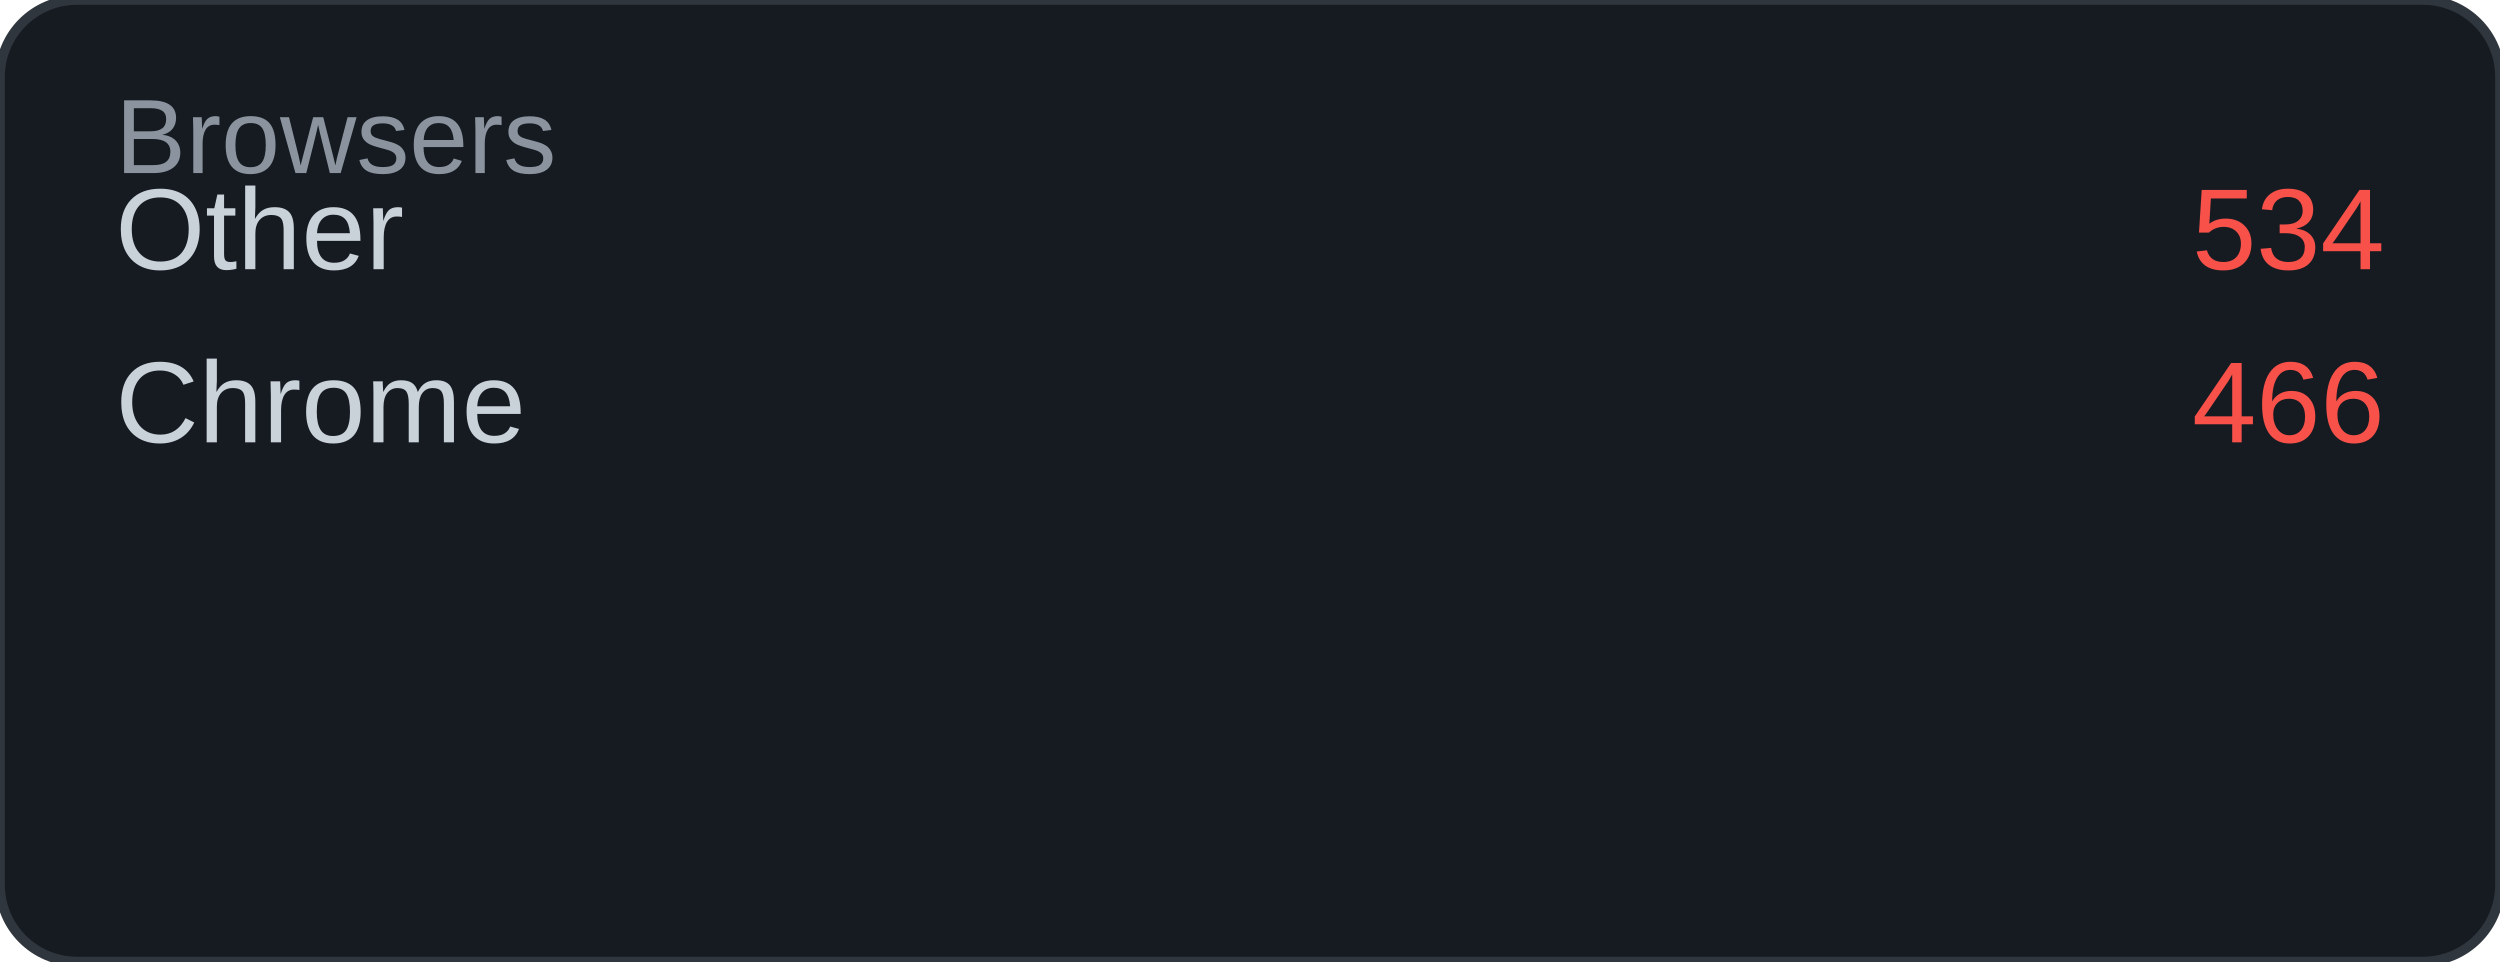
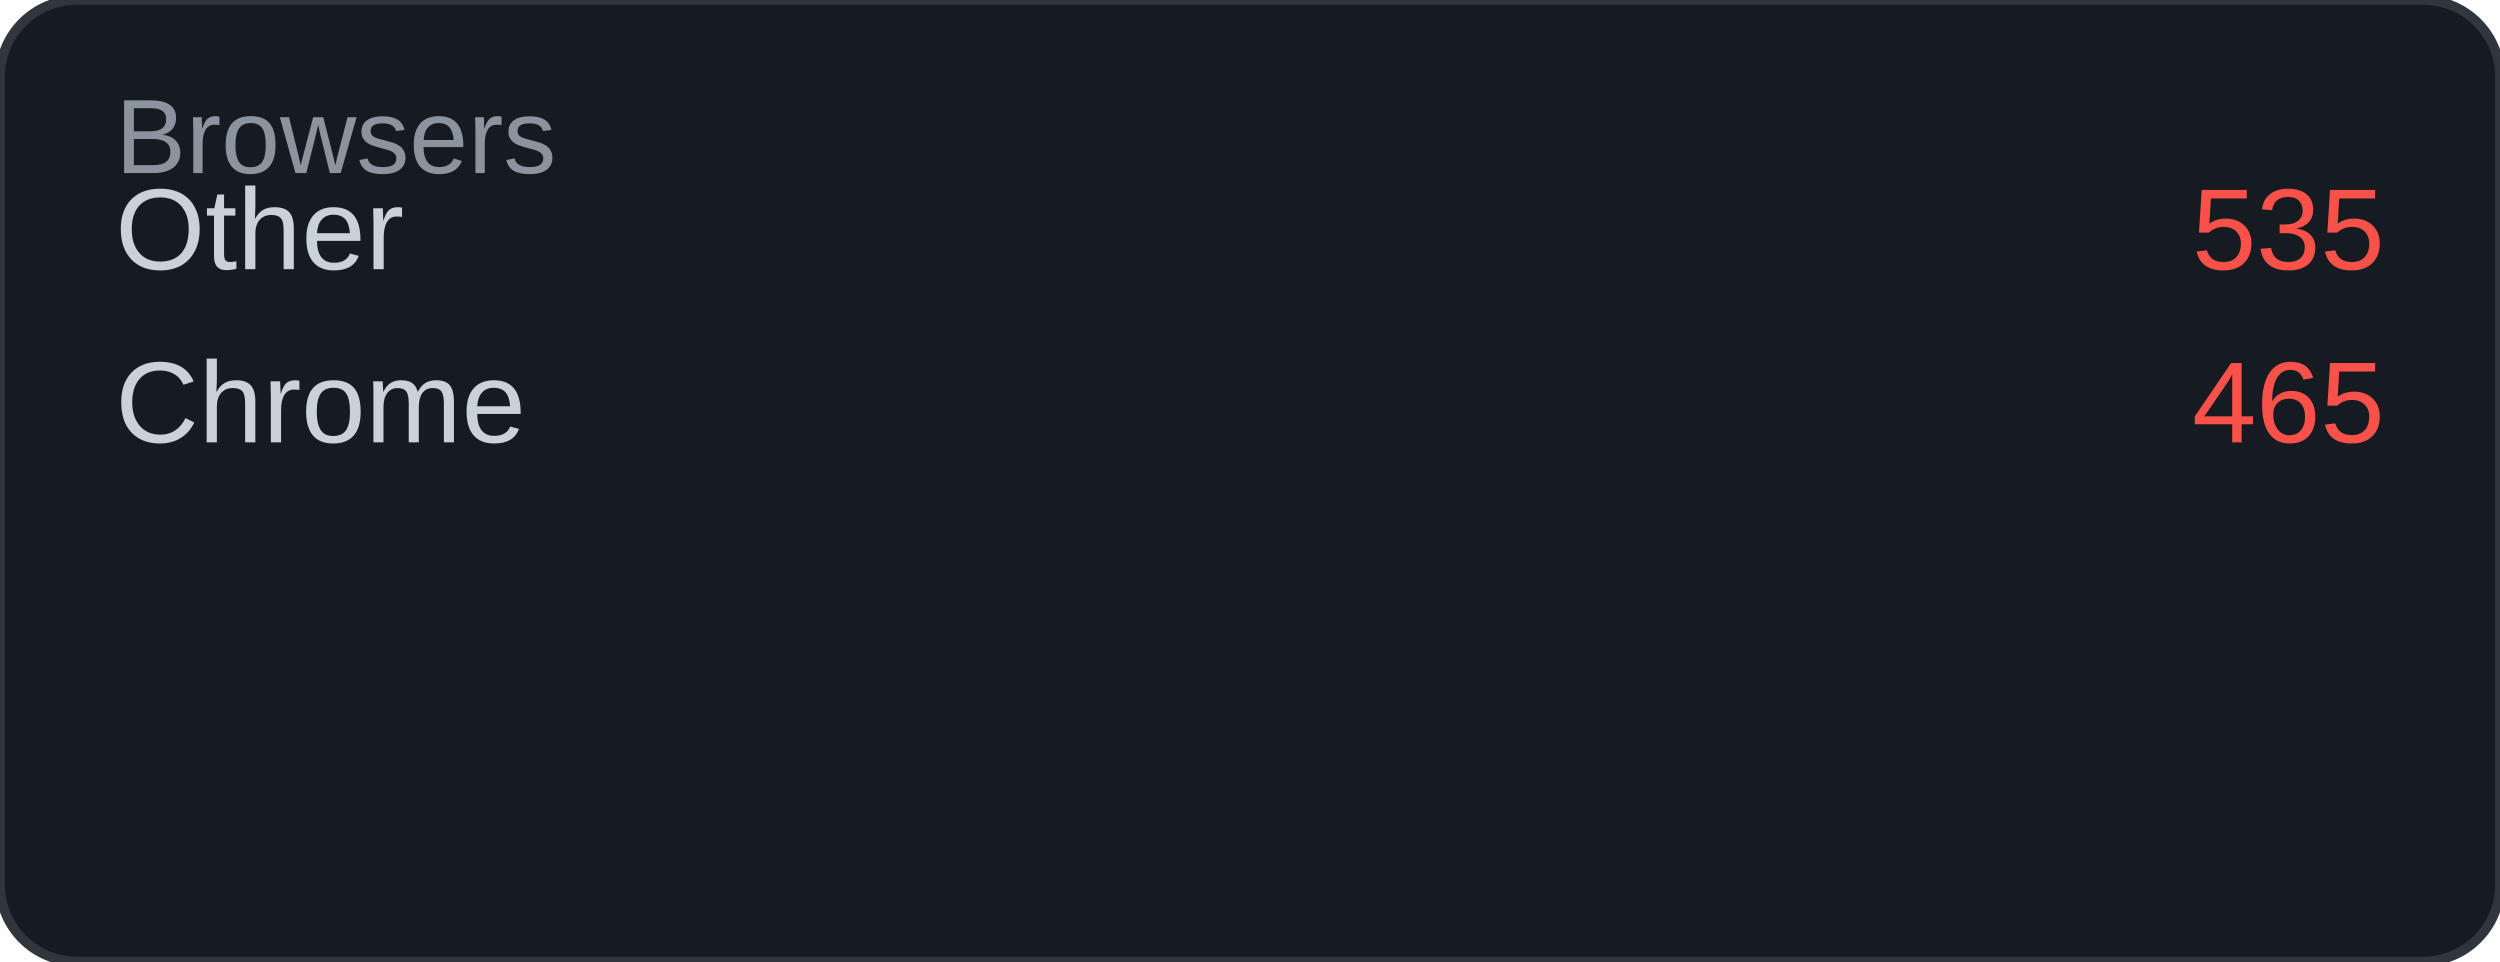
<svg xmlns="http://www.w3.org/2000/svg" width="260" height="100" viewBox="0 0 260 100">
  <rect width="260" height="100" rx="8" fill="#161b22" />
  <rect width="260" height="100" rx="8" fill="none" stroke="#30363d" stroke-width="1" />
  <text x="12" y="18" font-family="Arial, sans-serif" font-size="11" fill="#8b949e">Browsers</text>
  <text x="12" y="28" font-family="Arial, sans-serif" font-size="12" fill="#c9d1d9">Other</text>
-   <text x="248" y="28" font-family="Arial, sans-serif" font-size="12" fill="#f85149" text-anchor="end">534</text>
+   <text x="248" y="28" font-family="Arial, sans-serif" font-size="12" fill="#f85149" text-anchor="end">535</text>
  <text x="12" y="46" font-family="Arial, sans-serif" font-size="12" fill="#c9d1d9">Chrome</text>
-   <text x="248" y="46" font-family="Arial, sans-serif" font-size="12" fill="#f85149" text-anchor="end">466</text>
+   <text x="248" y="46" font-family="Arial, sans-serif" font-size="12" fill="#f85149" text-anchor="end">465</text>
</svg>
